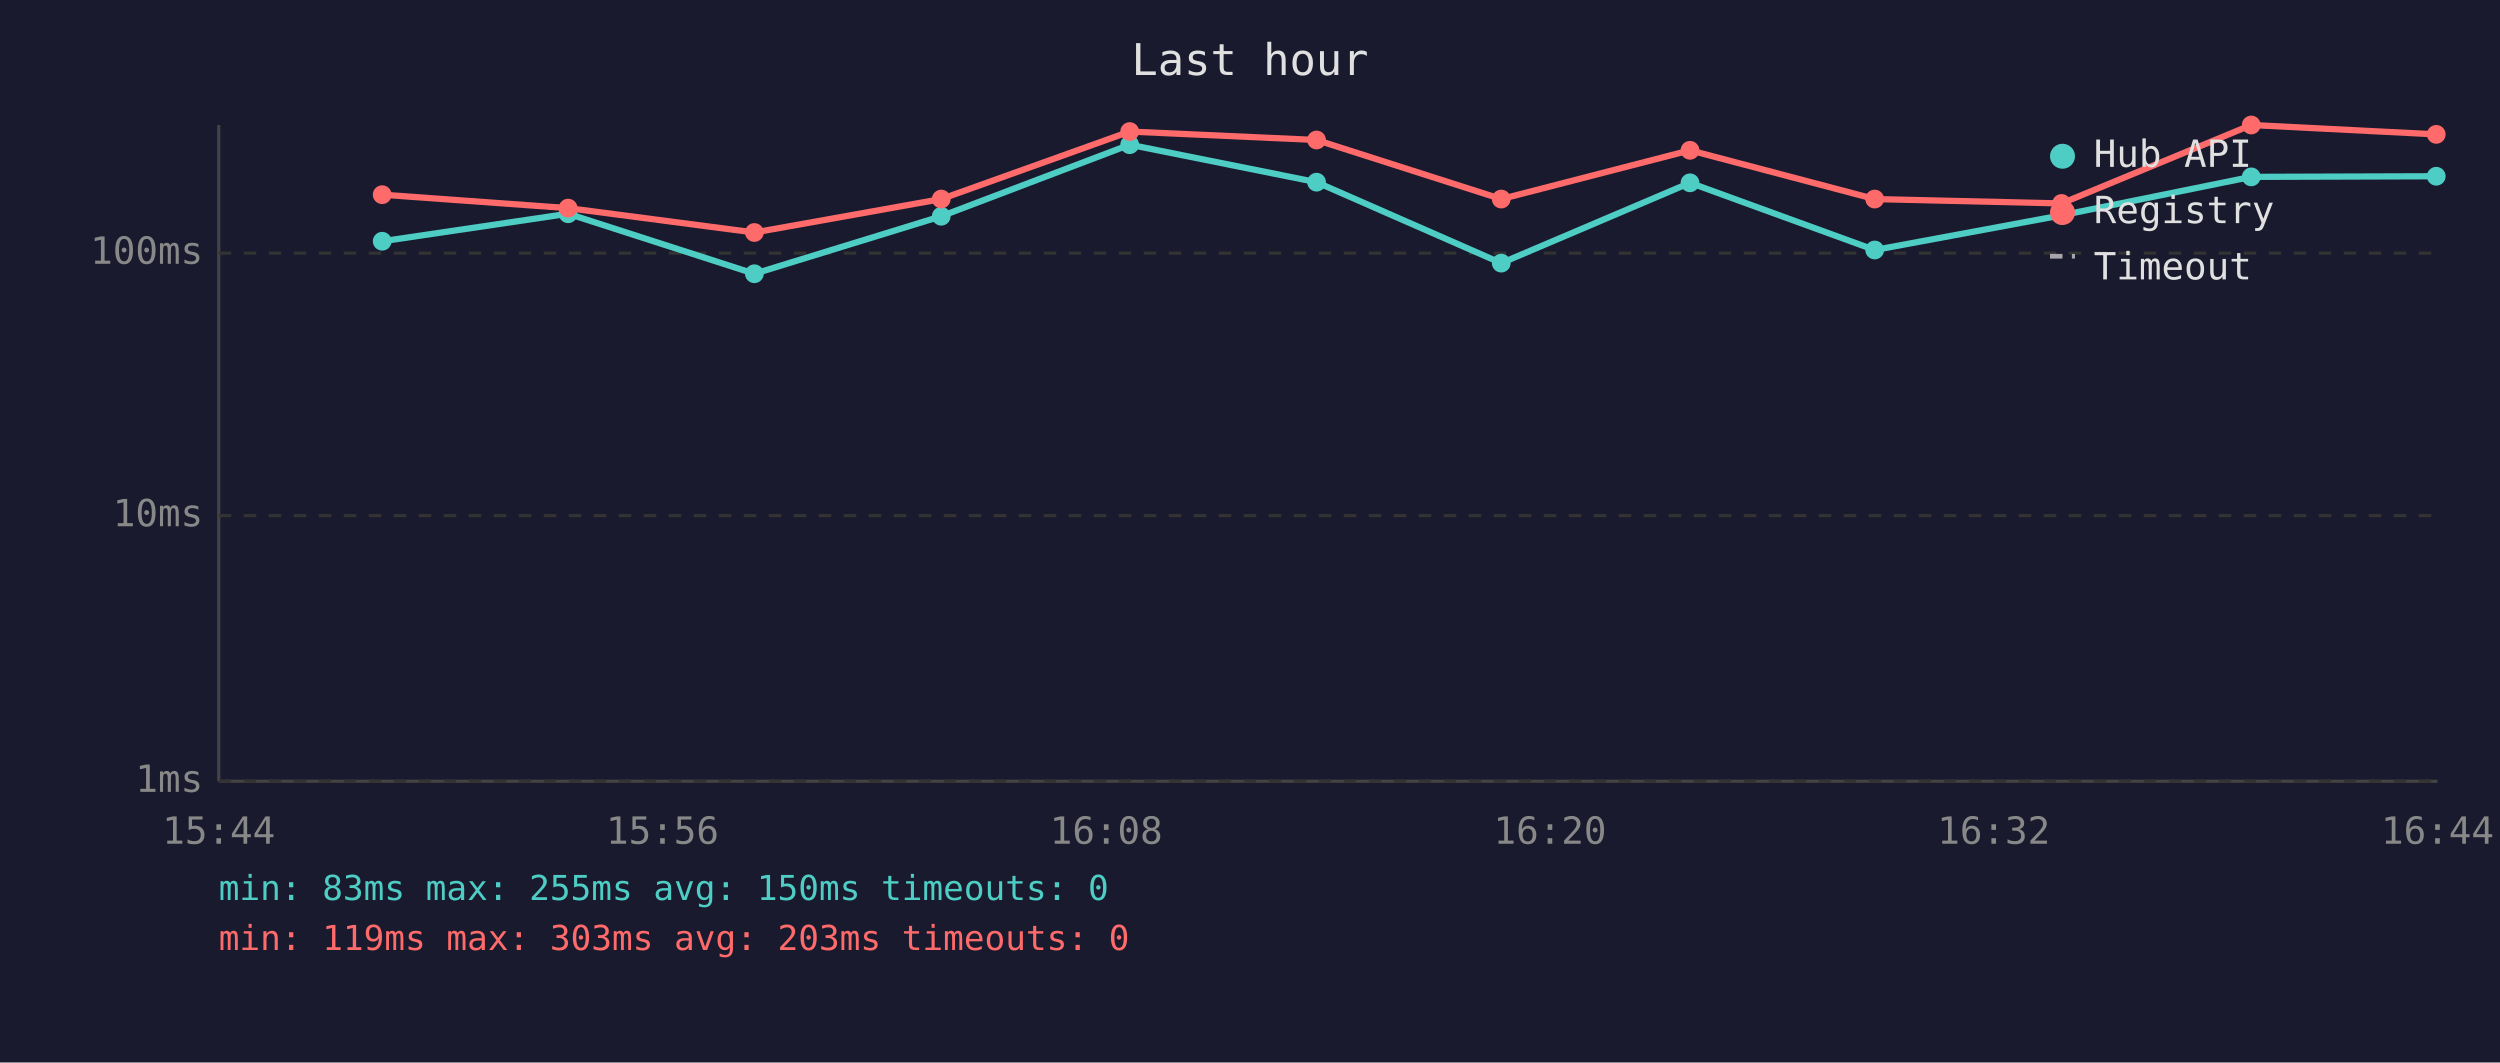
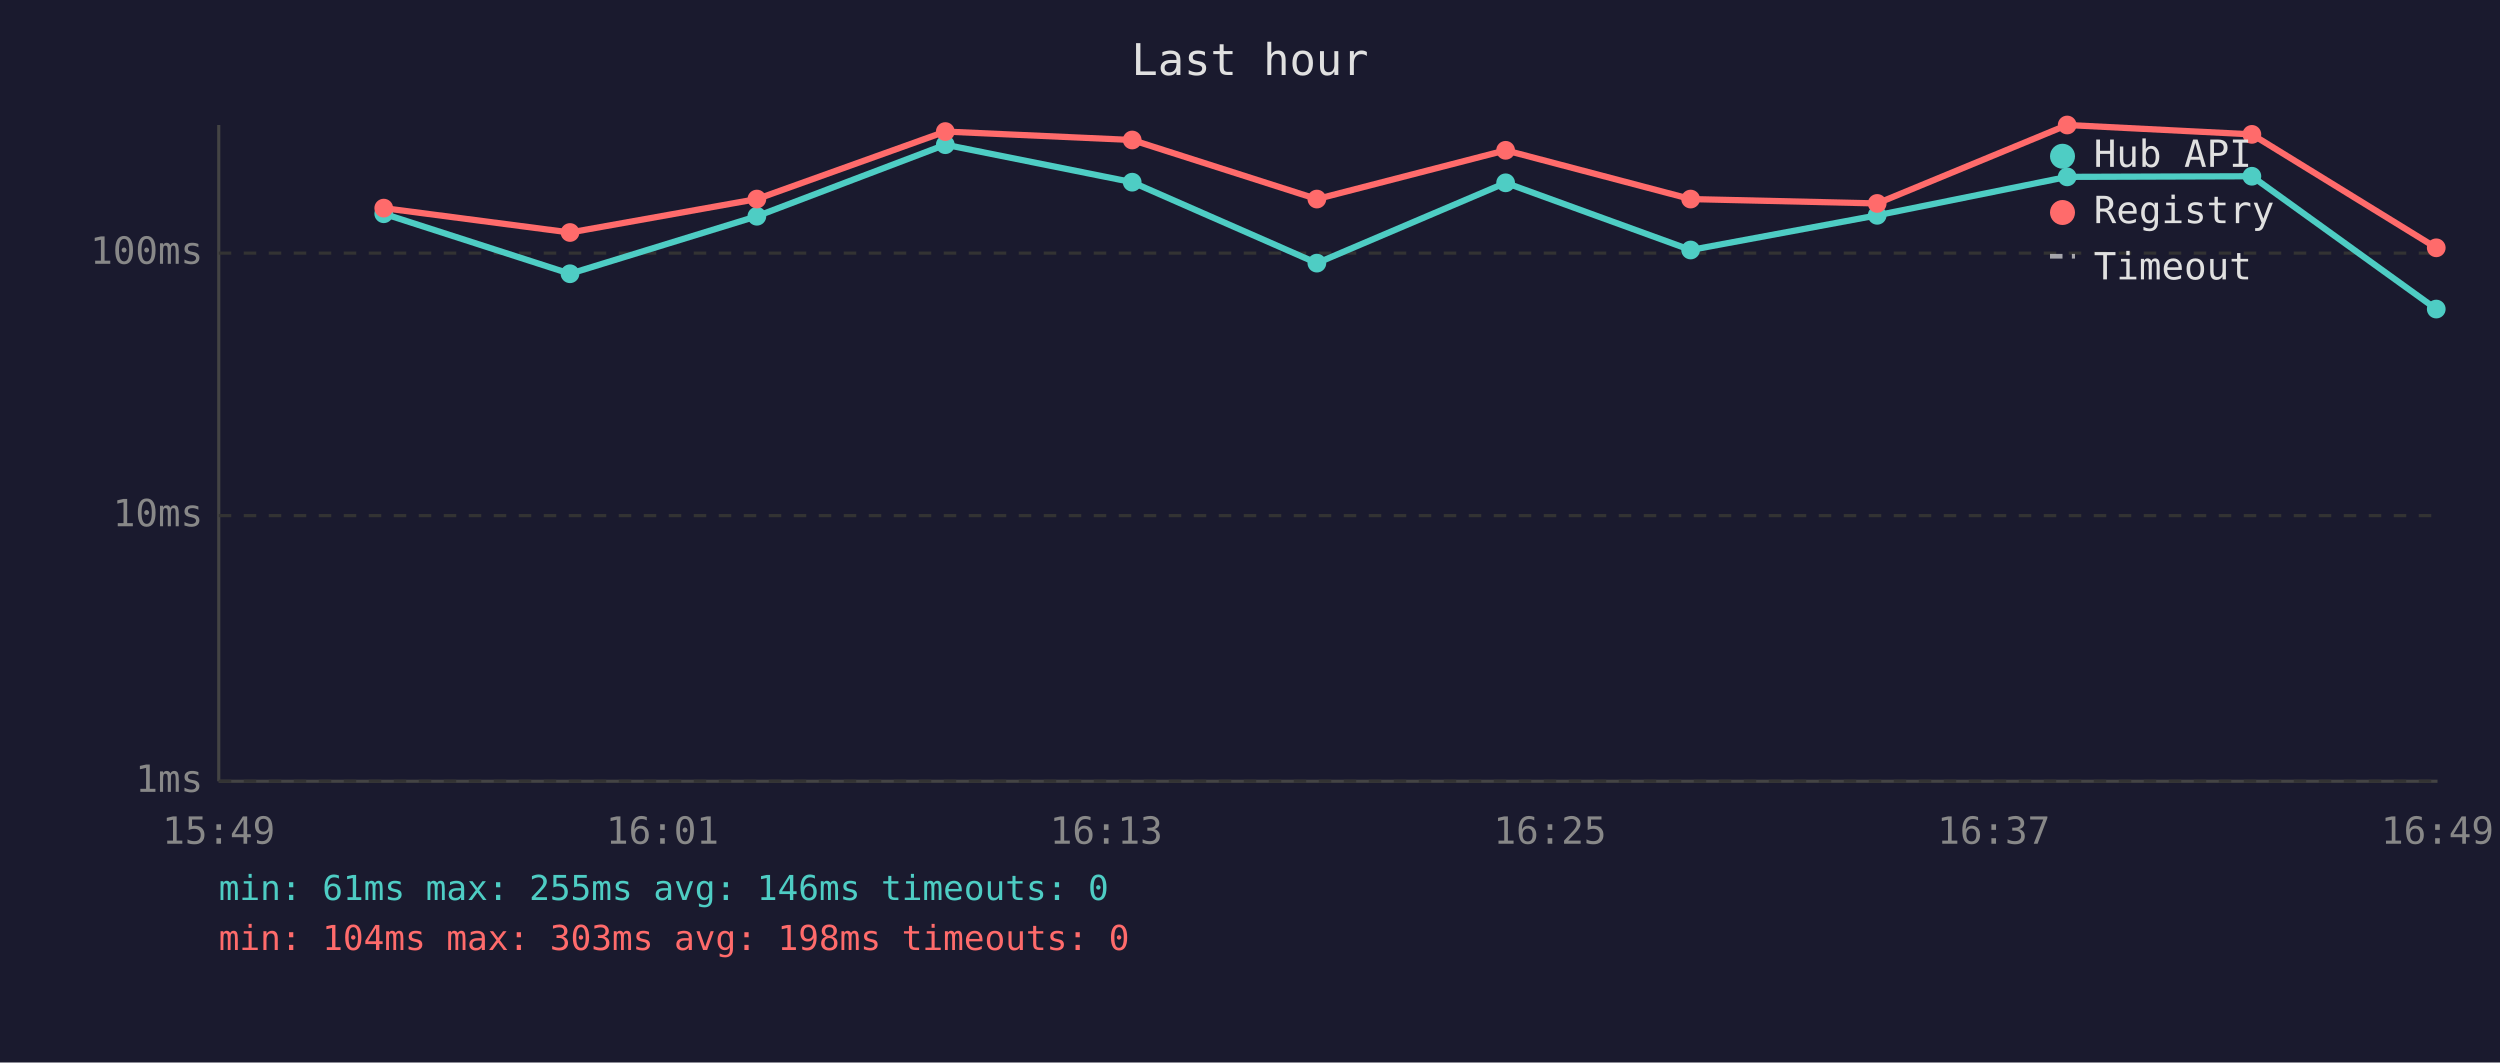
<svg xmlns="http://www.w3.org/2000/svg" viewBox="0 0 800 340" font-family="monospace" font-size="12">
  <rect width="800" height="340" fill="#1a1a2e" />
  <text x="400" y="24" fill="#e0e0e0" font-size="14" text-anchor="middle">Last hour</text>
  <line x1="70" y1="40" x2="70" y2="250" stroke="#444" stroke-width="1" />
  <line x1="70" y1="250" x2="780" y2="250" stroke="#444" stroke-width="1" />
  <line x1="70" y1="250" x2="780" y2="250" stroke="#333" stroke-width="1" stroke-dasharray="4" />
  <text x="65" y="250" fill="#888" text-anchor="end" dominant-baseline="middle">1ms</text>
  <line x1="70" y1="165" x2="780" y2="165" stroke="#333" stroke-width="1" stroke-dasharray="4" />
  <text x="65" y="165" fill="#888" text-anchor="end" dominant-baseline="middle">10ms</text>
  <line x1="70" y1="81" x2="780" y2="81" stroke="#333" stroke-width="1" stroke-dasharray="4" />
  <text x="65" y="81" fill="#888" text-anchor="end" dominant-baseline="middle">100ms</text>
-   <text x="70" y="270" fill="#888" text-anchor="middle">15:44</text>
-   <text x="212" y="270" fill="#888" text-anchor="middle">15:56</text>
-   <text x="354" y="270" fill="#888" text-anchor="middle">16:08</text>
-   <text x="496" y="270" fill="#888" text-anchor="middle">16:20</text>
-   <text x="638" y="270" fill="#888" text-anchor="middle">16:32</text>
-   <text x="780" y="270" fill="#888" text-anchor="middle">16:44</text>
-   <polyline points="122.3,77.2 181.8,68.4 241.4,87.6 301.2,69.2 361.5,46.3 421.3,58.3 480.4,84.2 540.8,58.5 599.9,80.0 659.7,68.9 720.4,56.6 779.6,56.4" fill="none" stroke="#4ecdc4" stroke-width="2" opacity="1" />
-   <circle cx="122.3" cy="77.2" r="3" fill="#4ecdc4" />
-   <circle cx="181.8" cy="68.4" r="3" fill="#4ecdc4" />
-   <circle cx="241.4" cy="87.6" r="3" fill="#4ecdc4" />
-   <circle cx="301.2" cy="69.2" r="3" fill="#4ecdc4" />
-   <circle cx="361.5" cy="46.3" r="3" fill="#4ecdc4" />
-   <circle cx="421.3" cy="58.3" r="3" fill="#4ecdc4" />
-   <circle cx="480.4" cy="84.2" r="3" fill="#4ecdc4" />
-   <circle cx="540.8" cy="58.5" r="3" fill="#4ecdc4" />
-   <circle cx="599.9" cy="80.0" r="3" fill="#4ecdc4" />
-   <circle cx="659.7" cy="68.9" r="3" fill="#4ecdc4" />
-   <circle cx="720.4" cy="56.6" r="3" fill="#4ecdc4" />
-   <circle cx="779.6" cy="56.4" r="3" fill="#4ecdc4" />
-   <polyline points="122.3,62.3 181.8,66.6 241.4,74.4 301.2,63.7 361.5,42.1 421.3,44.8 480.4,63.7 540.8,48.1 599.9,63.7 659.7,65.1 720.4,40.0 779.6,43.0" fill="none" stroke="#ff6b6b" stroke-width="2" opacity="1" />
-   <circle cx="122.3" cy="62.3" r="3" fill="#ff6b6b" />
-   <circle cx="181.8" cy="66.6" r="3" fill="#ff6b6b" />
-   <circle cx="241.4" cy="74.4" r="3" fill="#ff6b6b" />
-   <circle cx="301.2" cy="63.7" r="3" fill="#ff6b6b" />
-   <circle cx="361.5" cy="42.1" r="3" fill="#ff6b6b" />
-   <circle cx="421.3" cy="44.8" r="3" fill="#ff6b6b" />
-   <circle cx="480.4" cy="63.7" r="3" fill="#ff6b6b" />
-   <circle cx="540.8" cy="48.1" r="3" fill="#ff6b6b" />
-   <circle cx="599.9" cy="63.7" r="3" fill="#ff6b6b" />
-   <circle cx="659.7" cy="65.1" r="3" fill="#ff6b6b" />
-   <circle cx="720.4" cy="40.0" r="3" fill="#ff6b6b" />
-   <circle cx="779.6" cy="43.0" r="3" fill="#ff6b6b" />
+   <text x="70" y="270" fill="#888" text-anchor="middle">15:49</text>
+   <text x="212" y="270" fill="#888" text-anchor="middle">16:01</text>
+   <text x="354" y="270" fill="#888" text-anchor="middle">16:13</text>
+   <text x="496" y="270" fill="#888" text-anchor="middle">16:25</text>
+   <text x="638" y="270" fill="#888" text-anchor="middle">16:37</text>
+   <text x="780" y="270" fill="#888" text-anchor="middle">16:49</text>
+   <polyline points="122.8,68.4 182.4,87.6 242.2,69.2 302.5,46.3 362.3,58.3 421.4,84.2 481.8,58.5 541.0,80.0 600.7,68.9 661.5,56.6 720.6,56.4 779.6,98.9" fill="none" stroke="#4ecdc4" stroke-width="2" opacity="1" />
+   <circle cx="122.8" cy="68.4" r="3" fill="#4ecdc4" />
+   <circle cx="182.4" cy="87.6" r="3" fill="#4ecdc4" />
+   <circle cx="242.2" cy="69.2" r="3" fill="#4ecdc4" />
+   <circle cx="302.5" cy="46.3" r="3" fill="#4ecdc4" />
+   <circle cx="362.3" cy="58.3" r="3" fill="#4ecdc4" />
+   <circle cx="421.4" cy="84.2" r="3" fill="#4ecdc4" />
+   <circle cx="481.8" cy="58.5" r="3" fill="#4ecdc4" />
+   <circle cx="541.0" cy="80.0" r="3" fill="#4ecdc4" />
+   <circle cx="600.7" cy="68.9" r="3" fill="#4ecdc4" />
+   <circle cx="661.5" cy="56.6" r="3" fill="#4ecdc4" />
+   <circle cx="720.6" cy="56.4" r="3" fill="#4ecdc4" />
+   <circle cx="779.6" cy="98.9" r="3" fill="#4ecdc4" />
+   <polyline points="122.8,66.6 182.4,74.4 242.2,63.7 302.5,42.1 362.3,44.8 421.4,63.7 481.8,48.1 541.0,63.7 600.7,65.1 661.5,40.0 720.6,43.0 779.6,79.3" fill="none" stroke="#ff6b6b" stroke-width="2" opacity="1" />
+   <circle cx="122.8" cy="66.6" r="3" fill="#ff6b6b" />
+   <circle cx="182.4" cy="74.4" r="3" fill="#ff6b6b" />
+   <circle cx="242.2" cy="63.7" r="3" fill="#ff6b6b" />
+   <circle cx="302.5" cy="42.1" r="3" fill="#ff6b6b" />
+   <circle cx="362.3" cy="44.8" r="3" fill="#ff6b6b" />
+   <circle cx="421.4" cy="63.7" r="3" fill="#ff6b6b" />
+   <circle cx="481.8" cy="48.1" r="3" fill="#ff6b6b" />
+   <circle cx="541.0" cy="63.7" r="3" fill="#ff6b6b" />
+   <circle cx="600.7" cy="65.1" r="3" fill="#ff6b6b" />
+   <circle cx="661.5" cy="40.0" r="3" fill="#ff6b6b" />
+   <circle cx="720.6" cy="43.0" r="3" fill="#ff6b6b" />
+   <circle cx="779.6" cy="79.3" r="3" fill="#ff6b6b" />
  <circle cx="660" cy="50" r="4" fill="#4ecdc4" />
  <text x="670" y="50" fill="#e0e0e0" dominant-baseline="middle">Hub API</text>
  <circle cx="660" cy="68" r="4" fill="#ff6b6b" />
  <text x="670" y="68" fill="#e0e0e0" dominant-baseline="middle">Registry</text>
  <line x1="656" y1="82" x2="664" y2="82" stroke="#e0e0e0" stroke-width="1.5" stroke-dasharray="4,3" opacity="0.7" />
  <text x="670" y="86" fill="#e0e0e0" dominant-baseline="middle">Timeout</text>
-   <text x="70" y="288" fill="#4ecdc4" font-size="11">min: 83ms  max: 255ms  avg: 150ms  timeouts: 0</text>
-   <text x="70" y="304" fill="#ff6b6b" font-size="11">min: 119ms  max: 303ms  avg: 203ms  timeouts: 0</text>
+   <text x="70" y="288" fill="#4ecdc4" font-size="11">min: 61ms  max: 255ms  avg: 146ms  timeouts: 0</text>
+   <text x="70" y="304" fill="#ff6b6b" font-size="11">min: 104ms  max: 303ms  avg: 198ms  timeouts: 0</text>
</svg>
